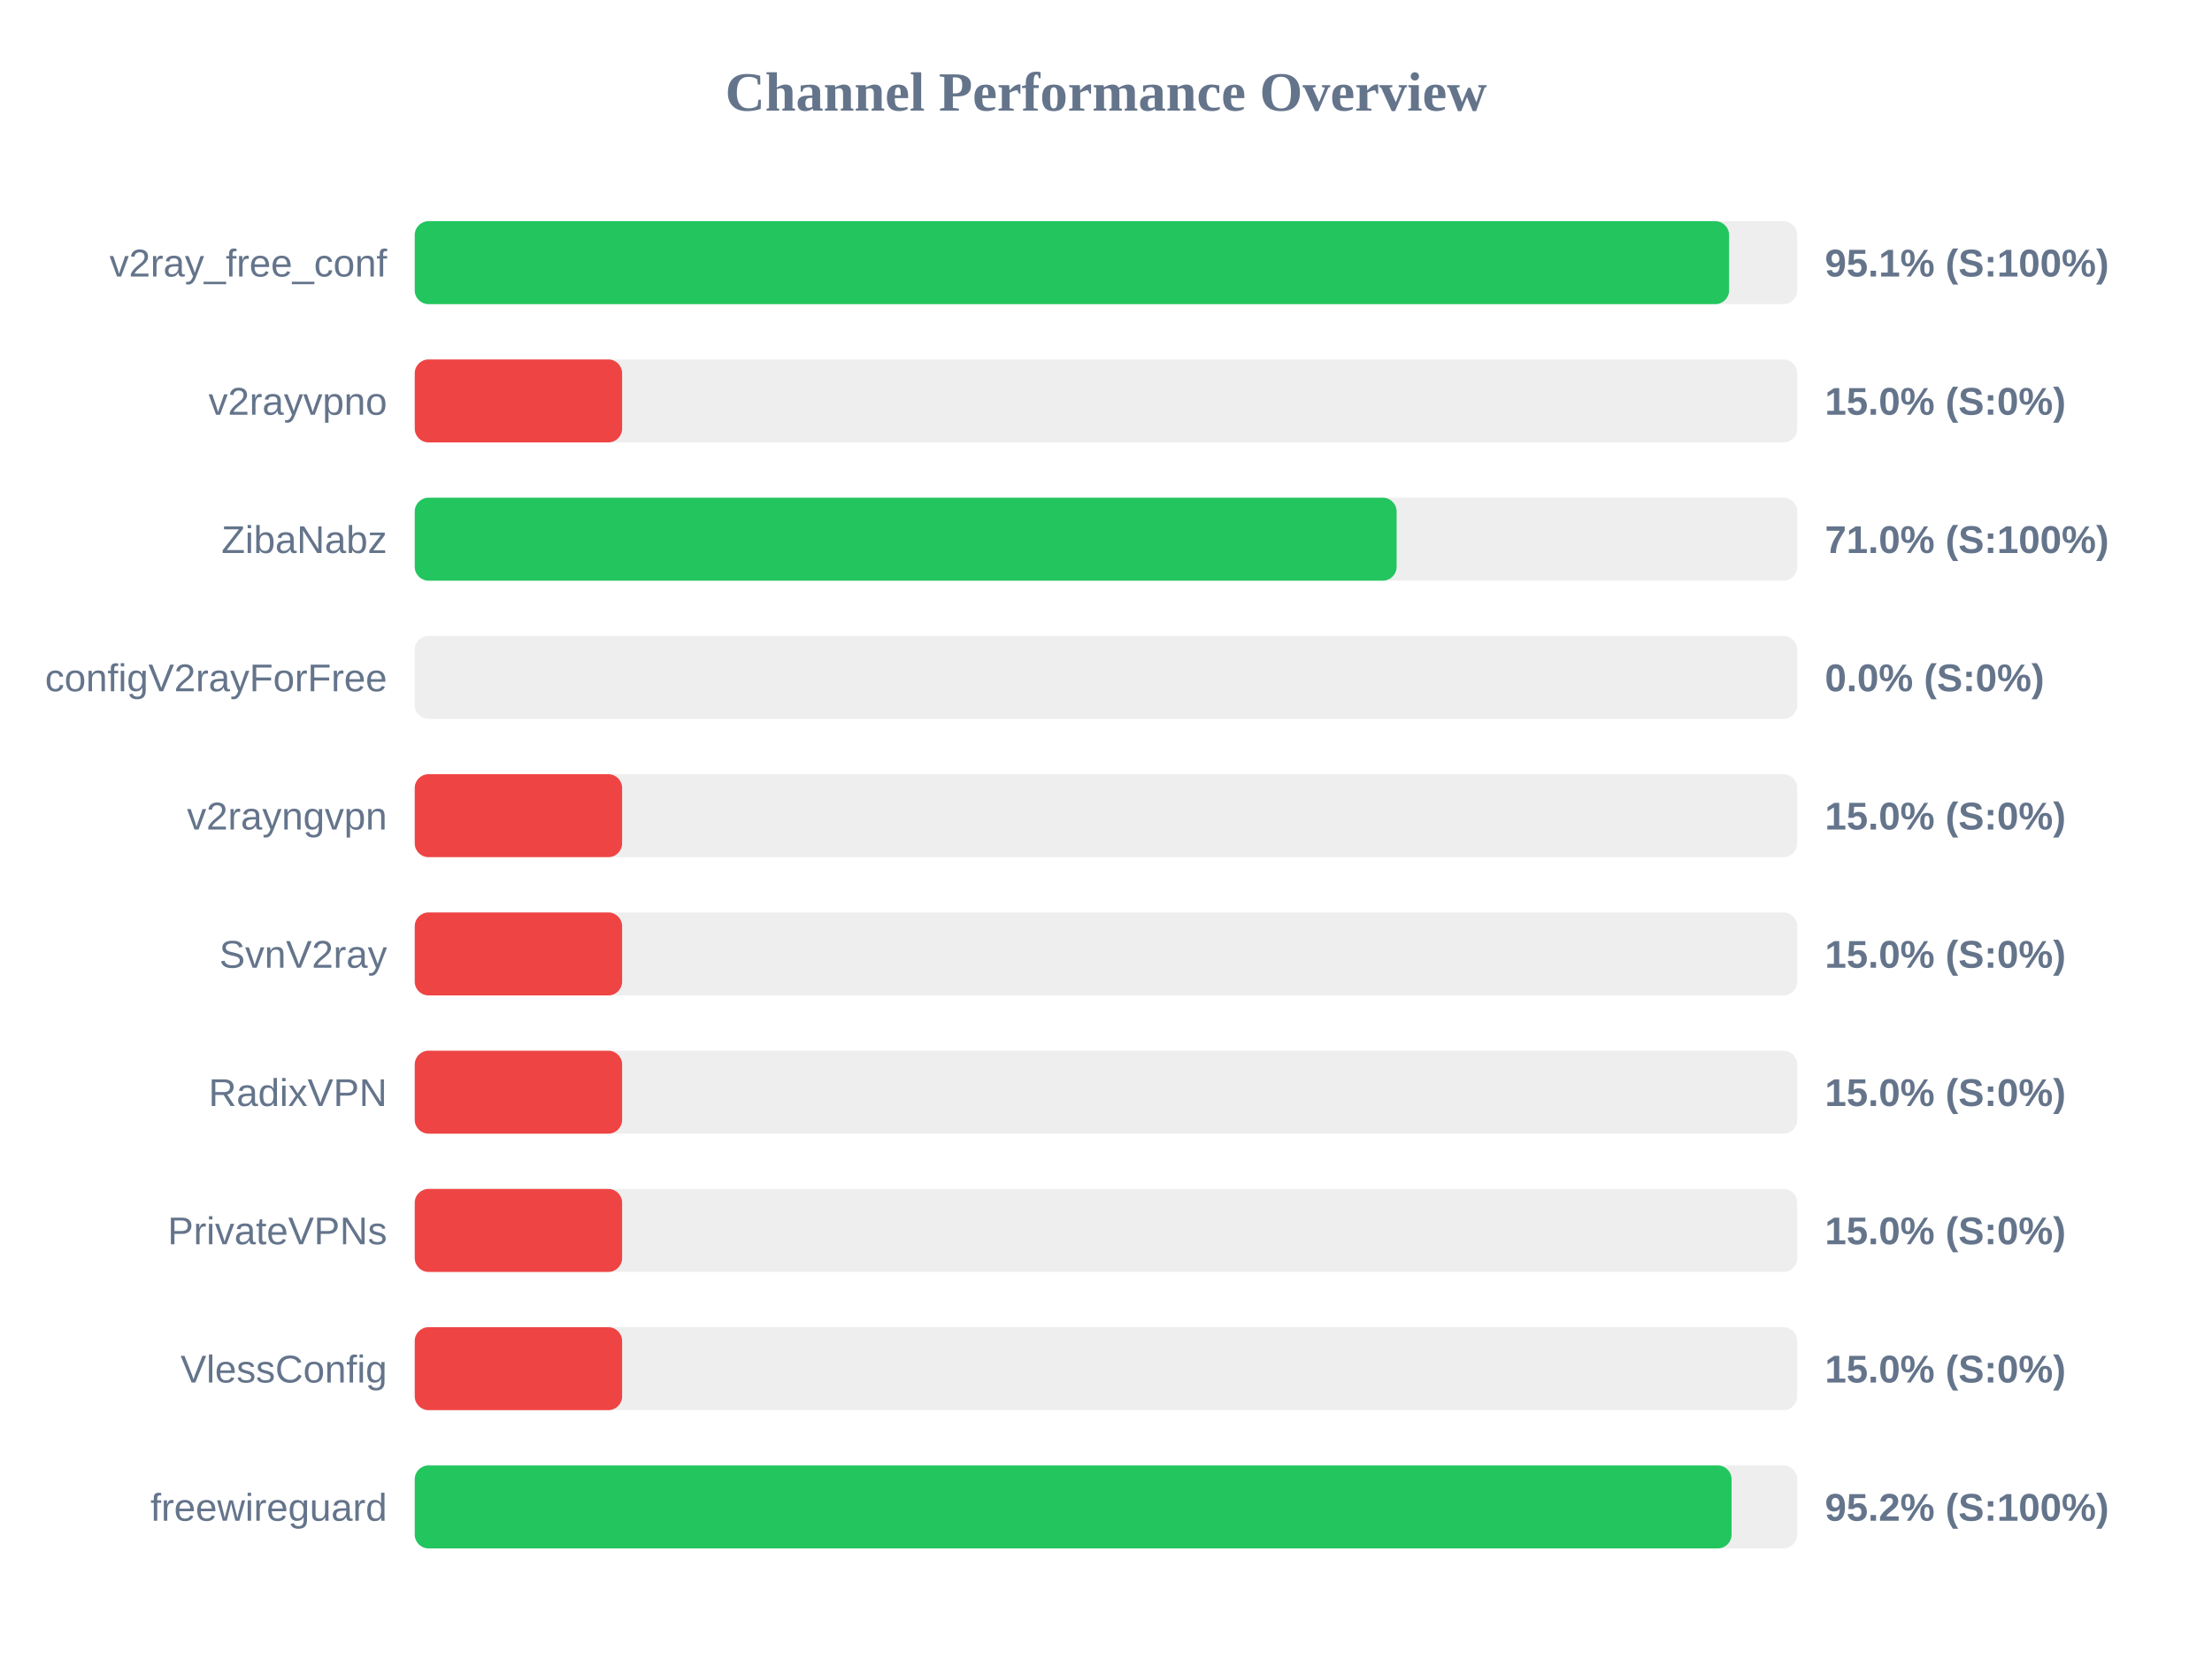
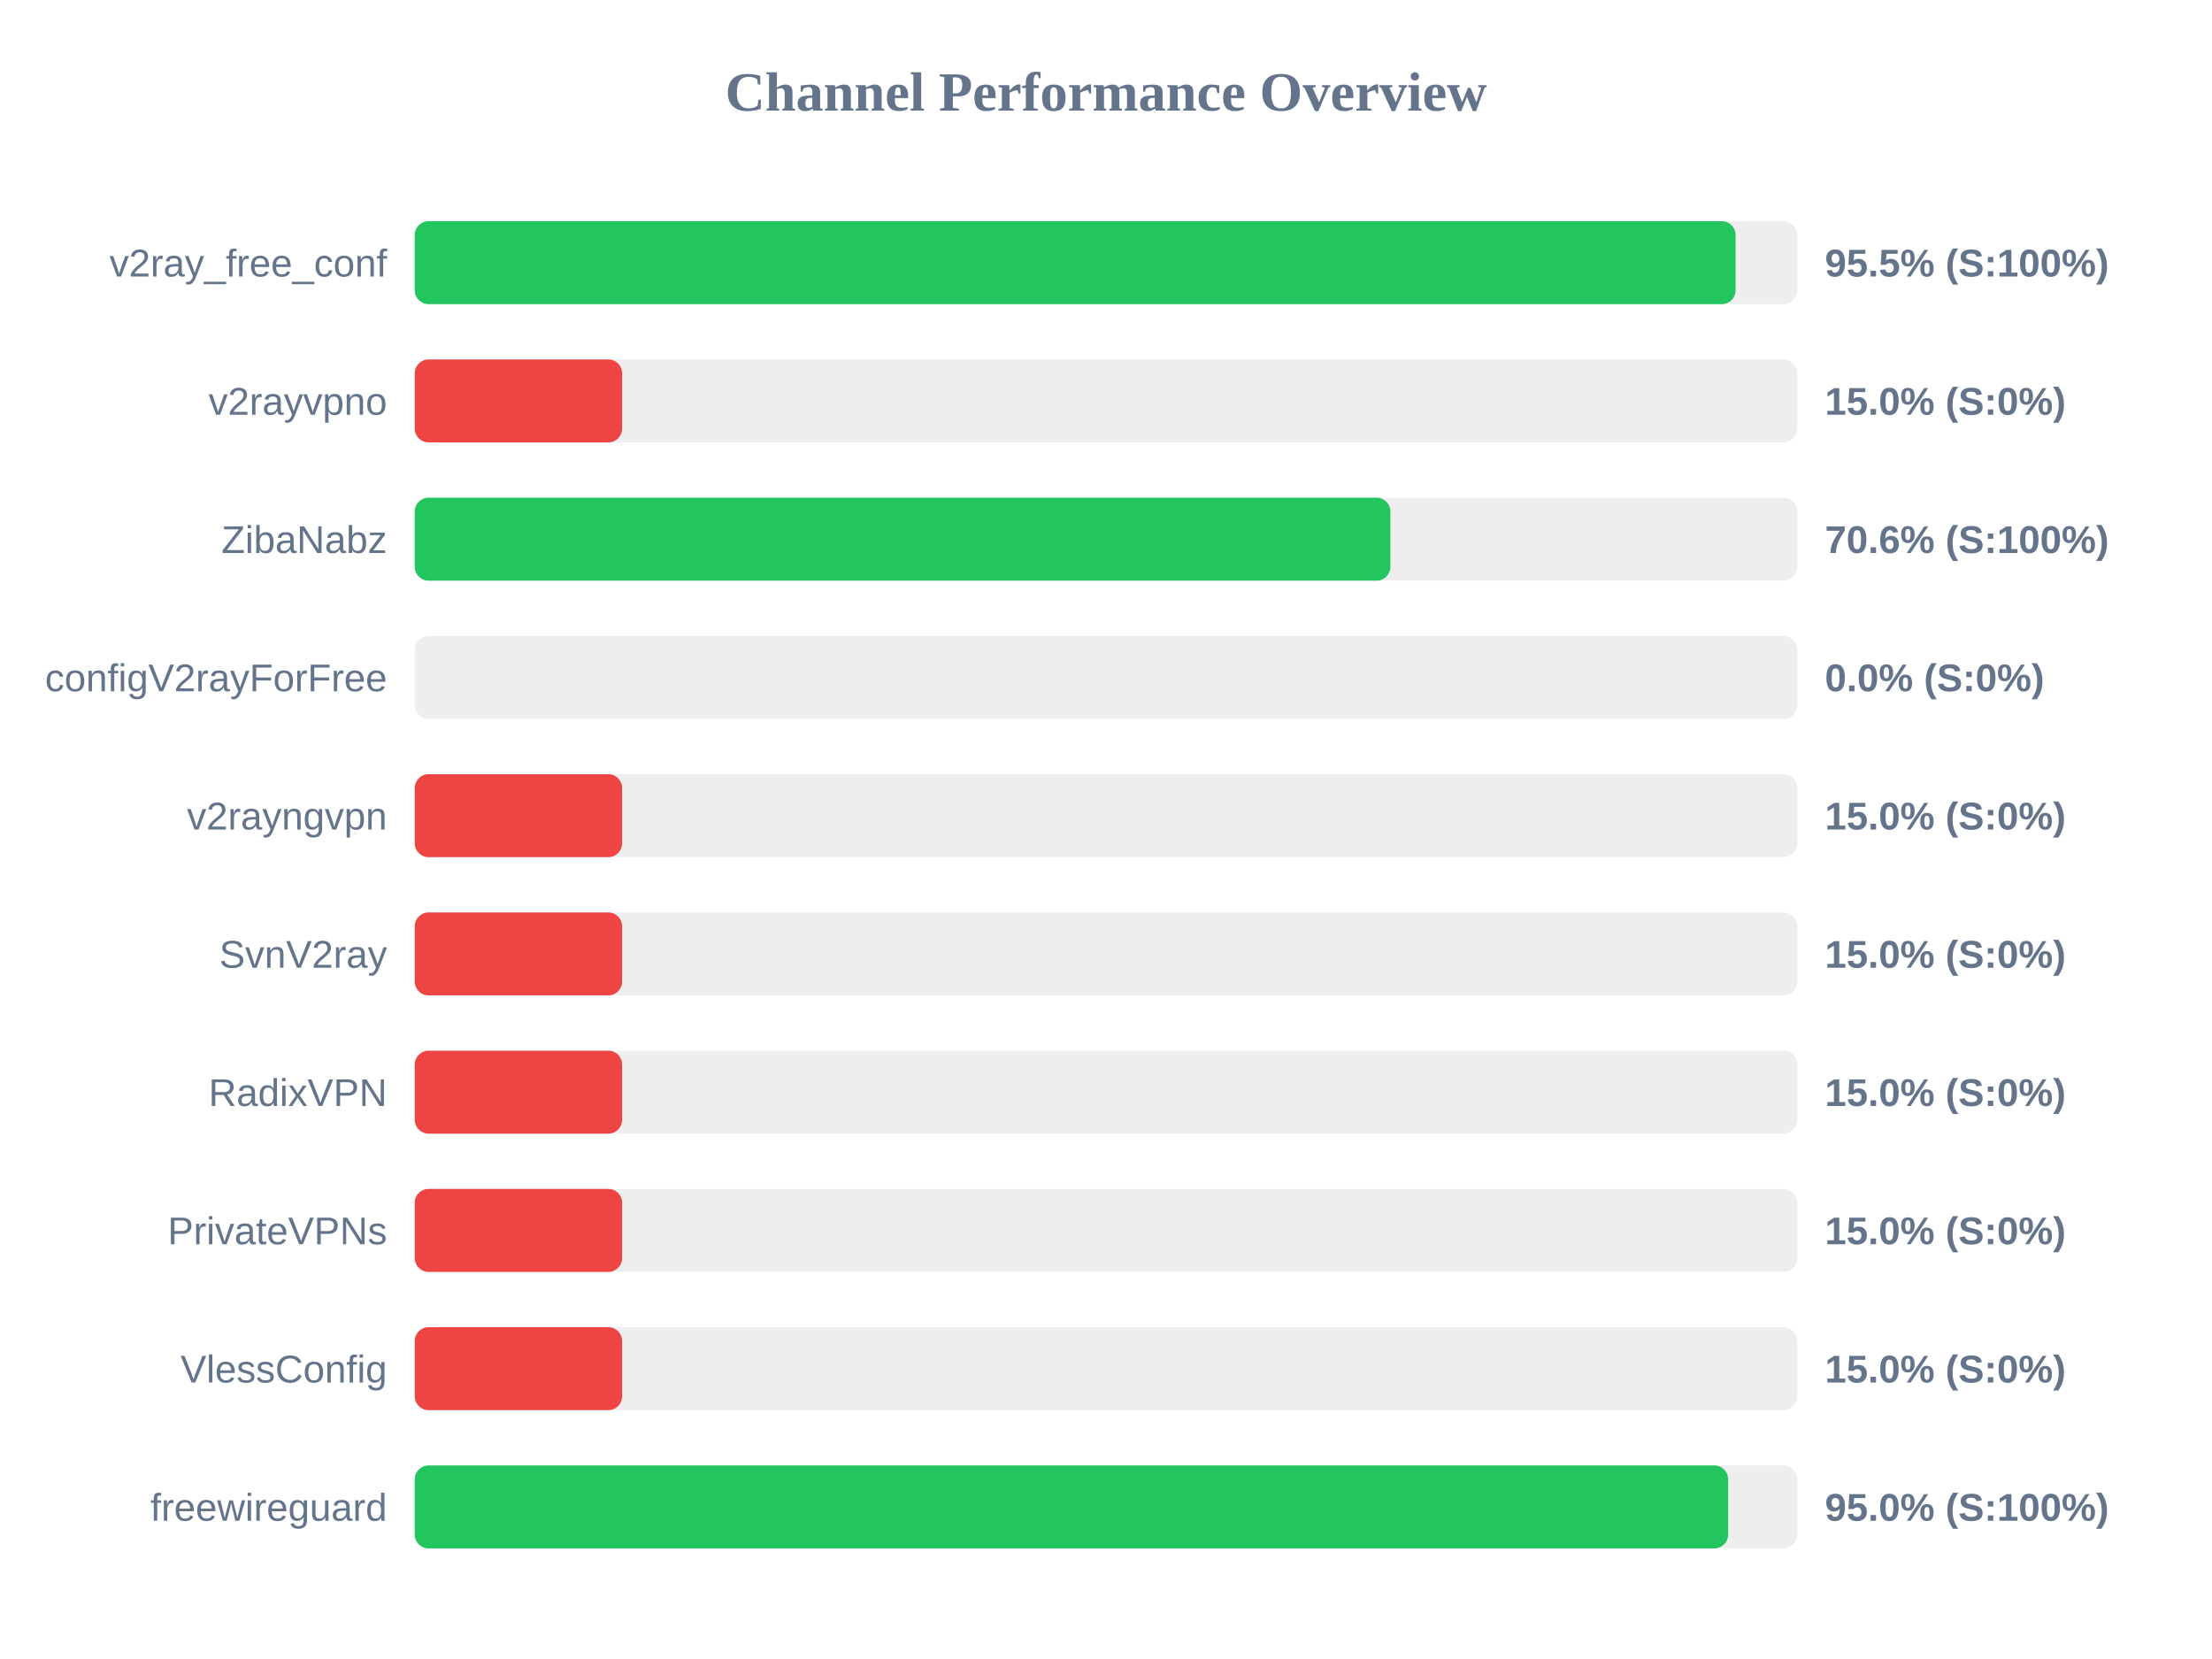
<svg xmlns="http://www.w3.org/2000/svg" width="800" height="600" version="1.1">
  <style>
        .row { font: 14px Arial; fill: #64748b; }
        .score { font: bold 14px Arial; fill: #64748b; }
    </style>
  <text x="400" y="40" text-anchor="middle" font-size="20px" font-weight="bold" fill="#64748b">Channel Performance Overview</text>
  <rect x="150" y="80" width="500" height="30" fill="#eee" rx="5" />
-   <rect x="150" y="80" width="475.35" height="30" fill="#22c55e" rx="5" />
+   <rect x="150" y="80" width="477.7" height="30" fill="#22c55e" rx="5" />
  <text x="140" y="100" text-anchor="end" class="row">v2ray_free_conf</text>
-   <text x="660" y="100" text-anchor="start" class="score">95.1% (S:100%)</text>
+   <text x="660" y="100" text-anchor="start" class="score">95.5% (S:100%)</text>
  <rect x="150" y="130" width="500" height="30" fill="#eee" rx="5" />
  <rect x="150" y="130" width="75.0" height="30" fill="#ef4444" rx="5" />
  <text x="140" y="150" text-anchor="end" class="row">v2rayvpno</text>
  <text x="660" y="150" text-anchor="start" class="score">15.0% (S:0%)</text>
  <rect x="150" y="180" width="500" height="30" fill="#eee" rx="5" />
-   <rect x="150" y="180" width="355.1" height="30" fill="#22c55e" rx="5" />
+   <rect x="150" y="180" width="352.85" height="30" fill="#22c55e" rx="5" />
  <text x="140" y="200" text-anchor="end" class="row">ZibaNabz</text>
-   <text x="660" y="200" text-anchor="start" class="score">71.0% (S:100%)</text>
+   <text x="660" y="200" text-anchor="start" class="score">70.6% (S:100%)</text>
  <rect x="150" y="230" width="500" height="30" fill="#eee" rx="5" />
  <rect x="150" y="230" width="0.0" height="30" fill="#ef4444" rx="5" />
  <text x="140" y="250" text-anchor="end" class="row">configV2rayForFree</text>
  <text x="660" y="250" text-anchor="start" class="score">0.0% (S:0%)</text>
  <rect x="150" y="280" width="500" height="30" fill="#eee" rx="5" />
  <rect x="150" y="280" width="75.0" height="30" fill="#ef4444" rx="5" />
  <text x="140" y="300" text-anchor="end" class="row">v2rayngvpn</text>
  <text x="660" y="300" text-anchor="start" class="score">15.0% (S:0%)</text>
  <rect x="150" y="330" width="500" height="30" fill="#eee" rx="5" />
  <rect x="150" y="330" width="75.0" height="30" fill="#ef4444" rx="5" />
  <text x="140" y="350" text-anchor="end" class="row">SvnV2ray</text>
  <text x="660" y="350" text-anchor="start" class="score">15.0% (S:0%)</text>
  <rect x="150" y="380" width="500" height="30" fill="#eee" rx="5" />
  <rect x="150" y="380" width="75.0" height="30" fill="#ef4444" rx="5" />
  <text x="140" y="400" text-anchor="end" class="row">RadixVPN</text>
  <text x="660" y="400" text-anchor="start" class="score">15.0% (S:0%)</text>
  <rect x="150" y="430" width="500" height="30" fill="#eee" rx="5" />
  <rect x="150" y="430" width="75.0" height="30" fill="#ef4444" rx="5" />
  <text x="140" y="450" text-anchor="end" class="row">PrivateVPNs</text>
  <text x="660" y="450" text-anchor="start" class="score">15.0% (S:0%)</text>
  <rect x="150" y="480" width="500" height="30" fill="#eee" rx="5" />
  <rect x="150" y="480" width="75.0" height="30" fill="#ef4444" rx="5" />
  <text x="140" y="500" text-anchor="end" class="row">VlessConfig</text>
  <text x="660" y="500" text-anchor="start" class="score">15.0% (S:0%)</text>
  <rect x="150" y="530" width="500" height="30" fill="#eee" rx="5" />
-   <rect x="150" y="530" width="476.25" height="30" fill="#22c55e" rx="5" />
+   <rect x="150" y="530" width="475.0" height="30" fill="#22c55e" rx="5" />
  <text x="140" y="550" text-anchor="end" class="row">freewireguard</text>
-   <text x="660" y="550" text-anchor="start" class="score">95.2% (S:100%)</text>
+   <text x="660" y="550" text-anchor="start" class="score">95.0% (S:100%)</text>
</svg>
